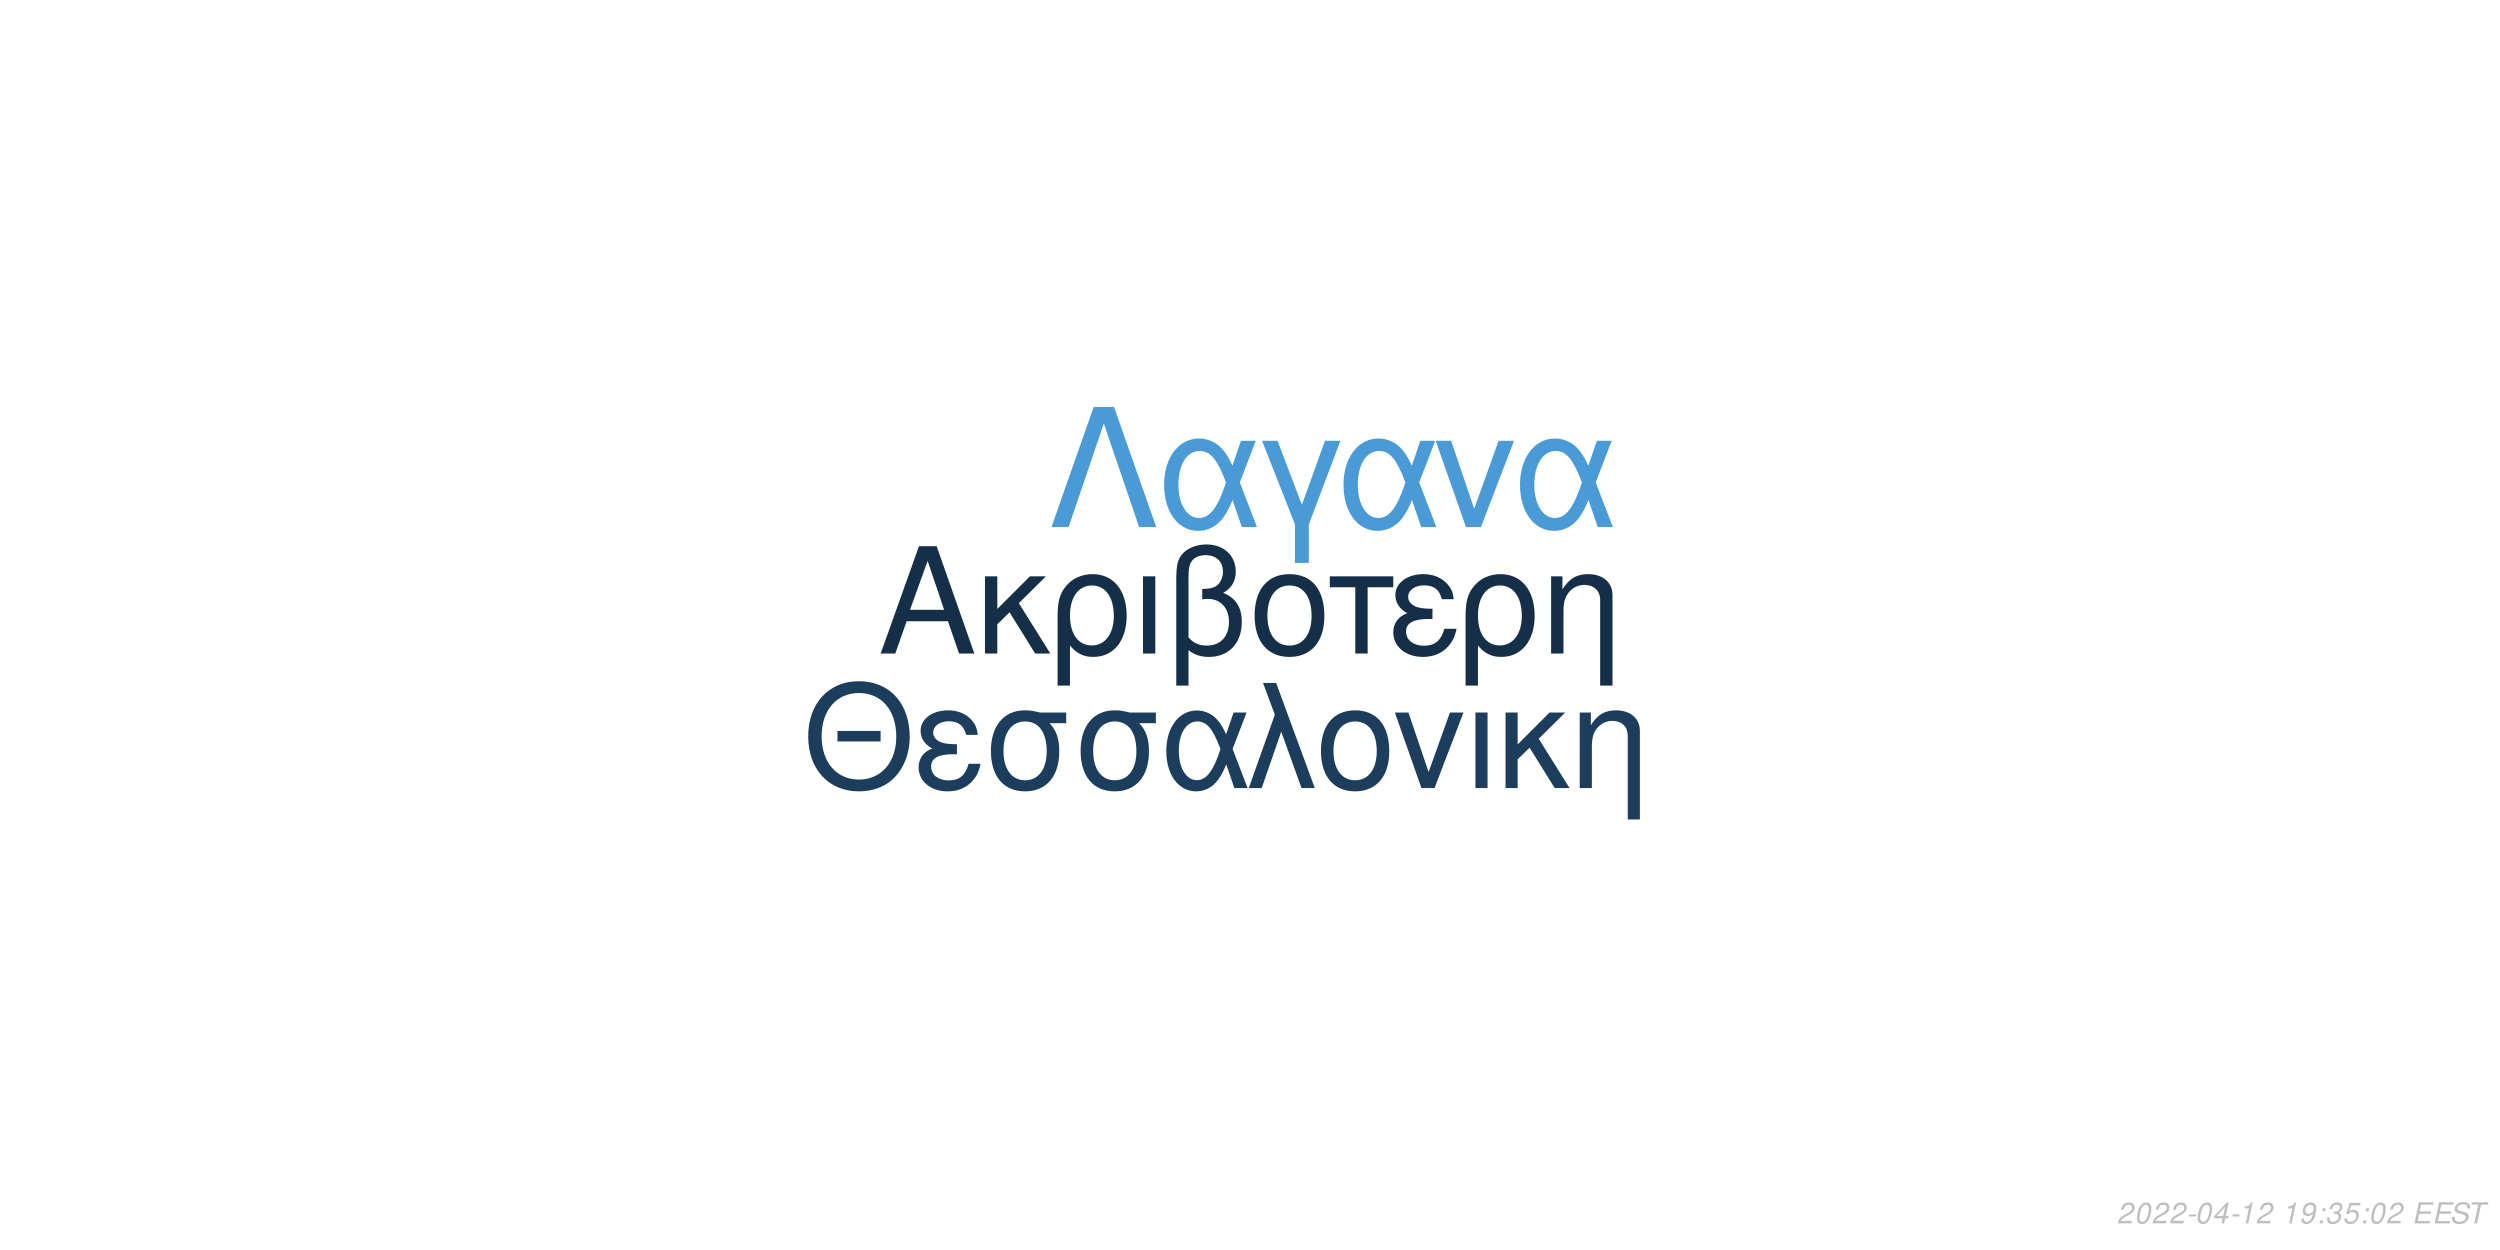
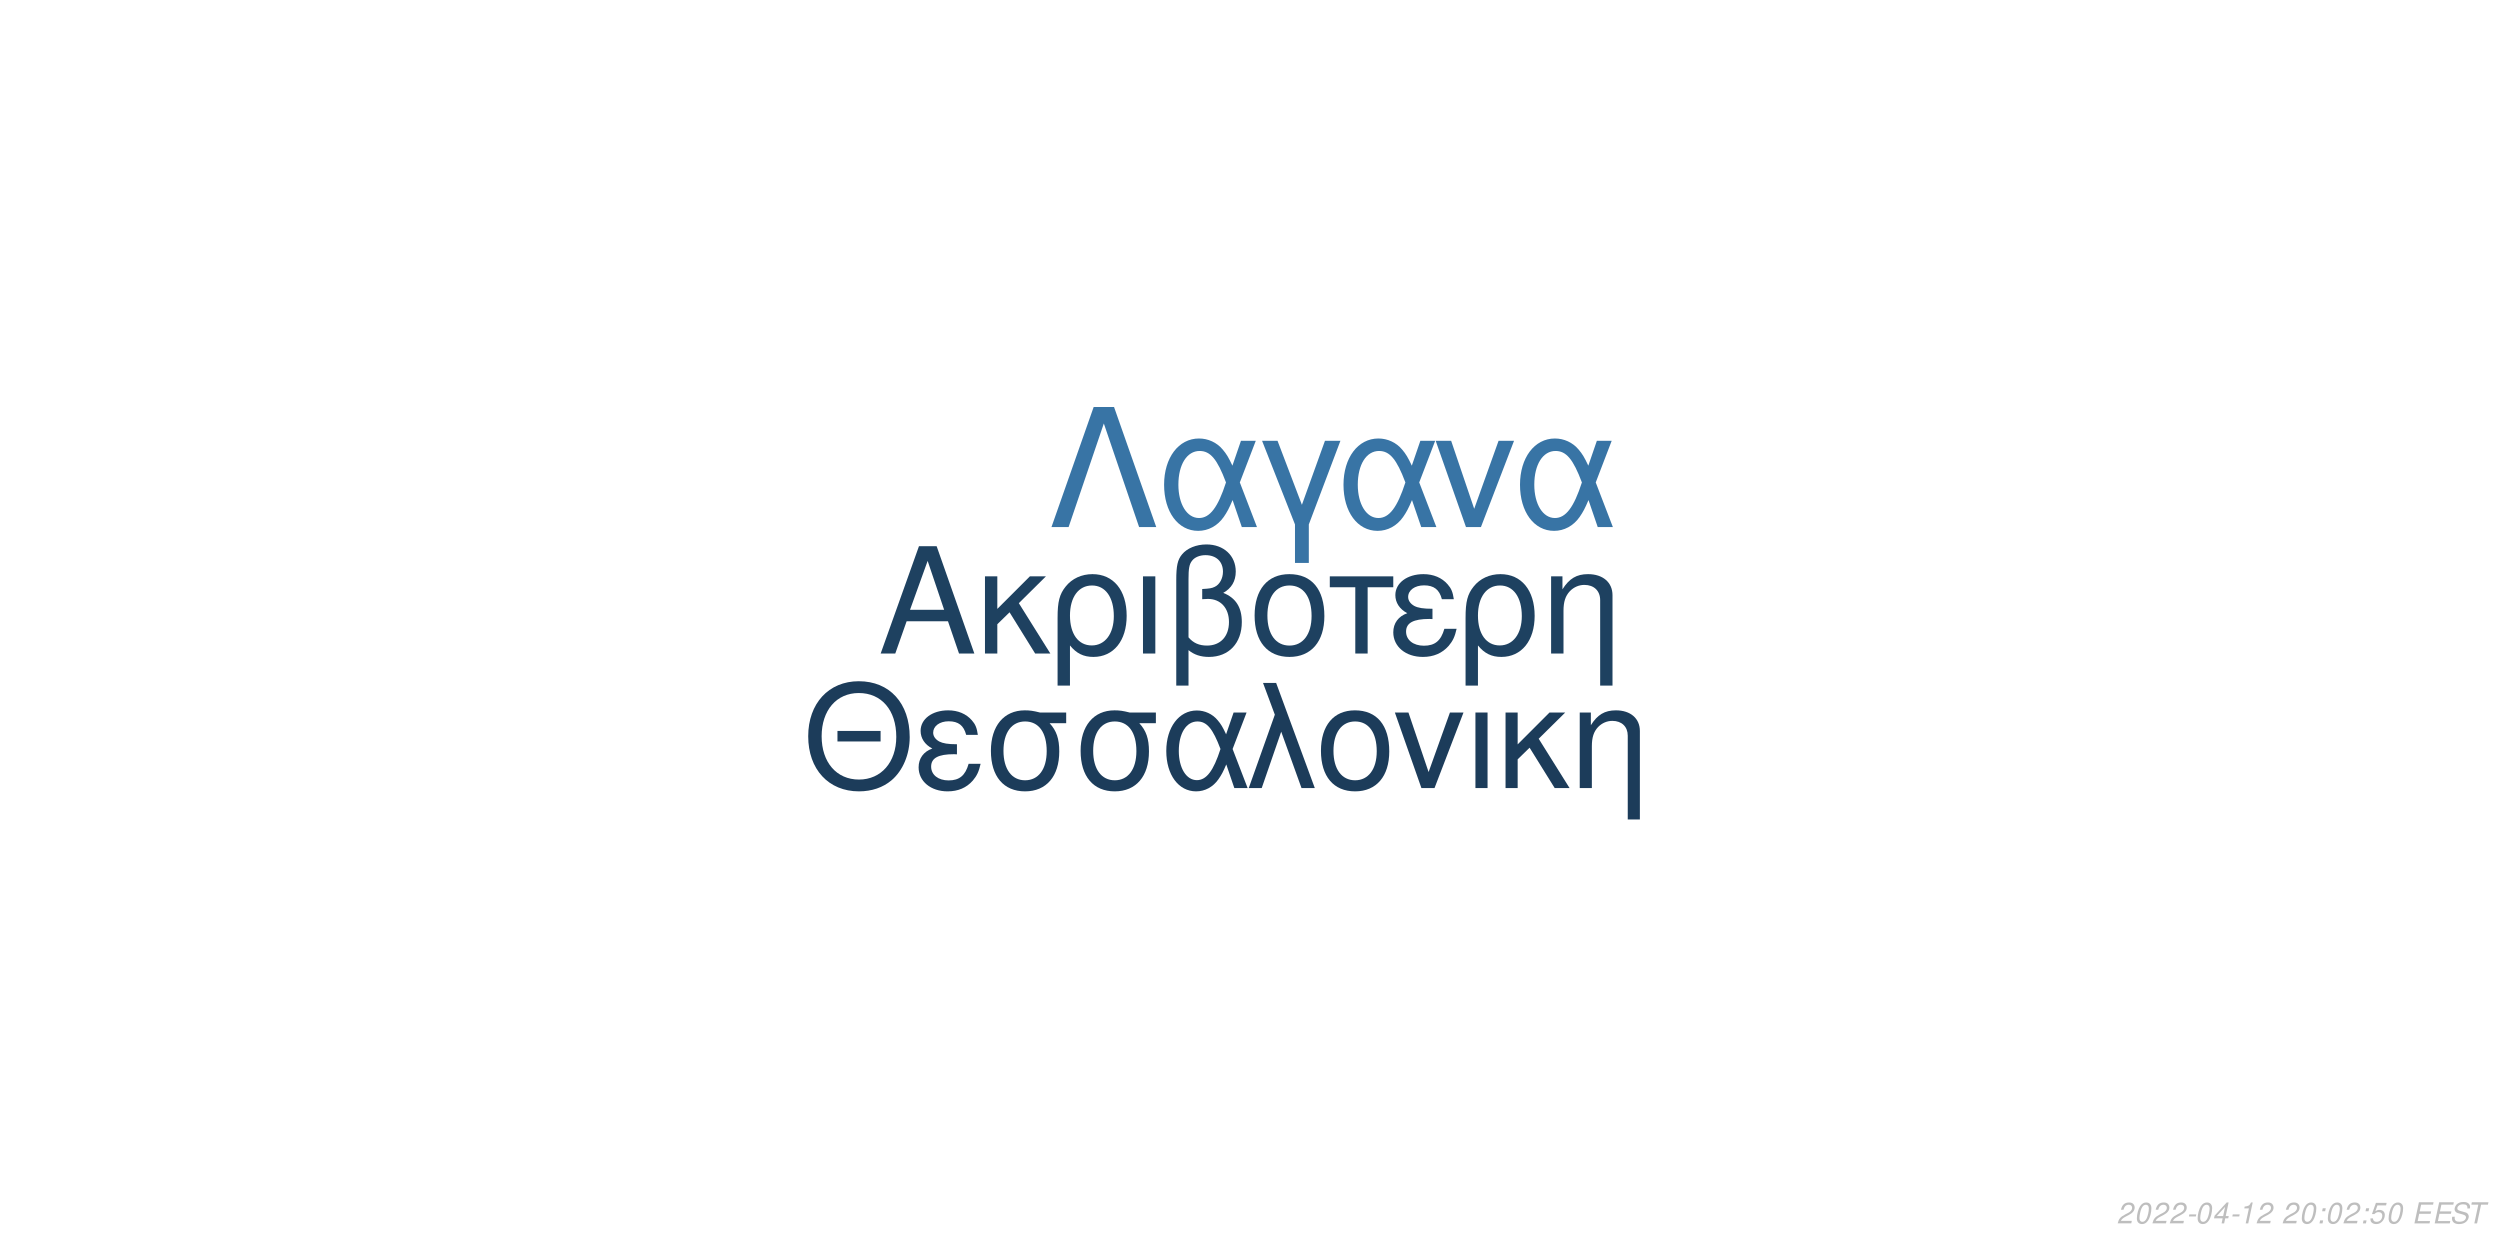
<svg xmlns="http://www.w3.org/2000/svg" xmlns:xlink="http://www.w3.org/1999/xlink" width="864pt" height="432pt" viewBox="0 0 864 432" version="1.1">
  <defs>
    <g>
      <symbol overflow="visible" id="glyph0-0">
        <path style="stroke:none;" d="" />
      </symbol>
      <symbol overflow="visible" id="glyph0-1">
        <path style="stroke:none;" d="M 24.125 -11.141 L 27.938 0 L 33.234 0 L 20.203 -37.094 L 14.094 -37.094 L 0.859 0 L 5.906 0 L 9.828 -11.141 Z M 22.797 -15.109 L 11 -15.109 L 17.094 -32.016 Z M 22.797 -15.109 " />
      </symbol>
      <symbol overflow="visible" id="glyph0-2">
        <path style="stroke:none;" d="M 7.172 -15.422 L 7.172 -26.672 L 2.906 -26.672 L 2.906 0 L 7.172 0 L 7.172 -10.125 L 11.406 -14.25 L 20.25 0 L 25.5 0 L 14.609 -17.406 L 23.969 -26.672 L 18.422 -26.672 Z M 7.172 -15.422 " />
      </symbol>
      <symbol overflow="visible" id="glyph0-3">
        <path style="stroke:none;" d="M 3 11.094 L 7.281 11.094 L 7.281 -2.797 C 9.516 -0.047 11.953 1.172 15.375 1.172 C 22.344 1.172 26.875 -4.422 26.875 -13.031 C 26.875 -21.891 22.297 -27.438 15.062 -27.438 C 11.297 -27.438 7.984 -25.906 5.797 -23.156 C 3.672 -20.516 3 -17.969 3 -12.359 Z M 14.906 -23.516 C 19.547 -23.516 22.438 -19.438 22.438 -12.922 C 22.438 -6.812 19.391 -2.797 14.812 -2.797 C 10.172 -2.797 7.281 -6.766 7.281 -13.125 C 7.281 -19.484 10.234 -23.516 14.906 -23.516 Z M 14.906 -23.516 " />
      </symbol>
      <symbol overflow="visible" id="glyph0-4">
        <path style="stroke:none;" d="M 3.516 0 L 7.781 0 L 7.781 -26.672 L 3.516 -26.672 Z M 3.516 0 " />
      </symbol>
      <symbol overflow="visible" id="glyph0-5">
        <path style="stroke:none;" d="M 4.016 11.094 L 8.25 11.094 L 8.25 -1.172 C 10.172 0.406 12.422 1.172 15.312 1.172 C 22.188 1.172 26.672 -3.609 26.672 -10.891 C 26.672 -15.984 24.578 -19.234 20.25 -20.969 C 23.109 -22.547 24.578 -25.031 24.578 -28.344 C 24.578 -33.844 20.406 -37.703 14.453 -37.703 C 10.938 -37.703 7.734 -36.391 6 -34.25 C 4.484 -32.422 4.016 -30.328 4.016 -25.391 Z M 8.25 -25.656 C 8.25 -29.359 8.5 -30.844 9.469 -32.062 C 10.375 -33.281 12.156 -34 14.094 -34 C 17.812 -34 20.156 -31.812 20.156 -28.297 C 20.156 -25.953 18.984 -23.812 17.297 -23.047 C 16.281 -22.547 15.469 -22.438 12.984 -22.297 L 12.984 -18.781 C 13.734 -18.828 14.344 -18.875 14.969 -18.875 C 19.344 -18.875 22.234 -15.719 22.234 -10.891 C 22.234 -5.906 19.281 -2.75 14.656 -2.75 C 11.953 -2.75 9.922 -3.609 8.25 -5.594 Z M 8.25 -25.656 " />
      </symbol>
      <symbol overflow="visible" id="glyph0-6">
        <path style="stroke:none;" d="M 14.094 -27.438 C 6.562 -27.438 2.094 -22.094 2.094 -13.125 C 2.094 -4.125 6.562 1.172 14.141 1.172 C 21.672 1.172 26.203 -4.172 26.203 -12.922 C 26.203 -22.188 21.828 -27.438 14.094 -27.438 Z M 14.141 -23.516 C 18.938 -23.516 21.781 -19.594 21.781 -12.984 C 21.781 -6.672 18.828 -2.75 14.141 -2.75 C 9.422 -2.75 6.516 -6.672 6.516 -13.125 C 6.516 -19.594 9.422 -23.516 14.141 -23.516 Z M 14.141 -23.516 " />
      </symbol>
      <symbol overflow="visible" id="glyph0-7">
        <path style="stroke:none;" d="M 7.891 0 L 12.156 0 L 12.156 -22.906 L 21.016 -22.906 L 21.016 -26.672 L -0.922 -26.672 L -0.922 -22.906 L 7.891 -22.906 Z M 7.891 0 " />
      </symbol>
      <symbol overflow="visible" id="glyph0-8">
        <path style="stroke:none;" d="M 14.562 -15.469 C 11.344 -15.469 9.562 -15.781 8.297 -16.438 C 6.922 -17.203 6.156 -18.328 6.156 -19.547 C 6.156 -21.891 8.453 -23.562 11.656 -23.562 C 15.062 -23.562 16.953 -22.094 17.812 -18.781 L 21.938 -18.781 C 21.578 -21.266 21.062 -22.5 19.797 -23.922 C 17.812 -26.203 14.906 -27.438 11.453 -27.438 C 5.797 -27.438 1.734 -24.375 1.734 -20.203 C 1.734 -17.609 3.156 -15.375 5.859 -13.938 C 2.797 -12.875 1.016 -10.484 1.016 -7.328 C 1.016 -2.391 5.297 1.172 11.25 1.172 C 14.969 1.172 17.906 -0.109 20.156 -2.641 C 21.578 -4.328 22.297 -5.797 22.906 -8.547 L 18.672 -8.547 C 17.5 -4.422 15.422 -2.703 11.609 -2.703 C 7.938 -2.703 5.438 -4.688 5.438 -7.578 C 5.438 -10.578 7.938 -11.953 13.484 -11.953 C 13.641 -11.953 14.094 -11.953 14.562 -11.906 Z M 14.562 -15.469 " />
      </symbol>
      <symbol overflow="visible" id="glyph0-9">
        <path style="stroke:none;" d="M 3.562 -26.672 L 3.562 0 L 7.844 0 L 7.844 -14.703 C 7.844 -17.906 8.5 -19.891 10.031 -21.531 C 11.406 -22.953 13.188 -23.719 15.062 -23.719 C 18.375 -23.719 20.516 -21.672 20.516 -18.469 L 20.516 11.094 L 24.781 11.094 L 24.781 -20.156 C 24.781 -24.578 21.469 -27.438 16.328 -27.438 C 12.359 -27.438 9.828 -25.906 7.484 -22.188 L 7.484 -26.672 Z M 3.562 -26.672 " />
      </symbol>
      <symbol overflow="visible" id="glyph1-0">
        <path style="stroke:none;" d="" />
      </symbol>
      <symbol overflow="visible" id="glyph1-1">
        <path style="stroke:none;" d="M 26.859 -19.734 L 11.953 -19.734 L 11.953 -16.094 L 26.859 -16.094 Z M 19.328 -36.922 C 8.922 -36.922 1.844 -29.25 1.844 -17.891 C 1.844 -6.484 8.875 1.141 19.391 1.141 C 23.812 1.141 27.703 -0.203 30.641 -2.688 C 34.578 -6.031 36.922 -11.656 36.922 -17.594 C 36.922 -29.297 30 -36.922 19.328 -36.922 Z M 19.328 -32.844 C 27.203 -32.844 32.281 -26.906 32.281 -17.688 C 32.281 -8.922 27.062 -2.938 19.391 -2.938 C 11.609 -2.938 6.484 -8.922 6.484 -17.891 C 6.484 -26.859 11.609 -32.844 19.328 -32.844 Z M 19.328 -32.844 " />
      </symbol>
      <symbol overflow="visible" id="glyph1-2">
        <path style="stroke:none;" d="M 14.25 -15.141 C 11.109 -15.141 9.375 -15.453 8.125 -16.094 C 6.781 -16.844 6.031 -17.938 6.031 -19.141 C 6.031 -21.422 8.266 -23.078 11.406 -23.078 C 14.75 -23.078 16.594 -21.625 17.438 -18.391 L 21.469 -18.391 C 21.125 -20.828 20.625 -22.031 19.391 -23.422 C 17.438 -25.656 14.594 -26.859 11.219 -26.859 C 5.688 -26.859 1.688 -23.875 1.688 -19.781 C 1.688 -17.234 3.094 -15.047 5.734 -13.656 C 2.734 -12.609 1 -10.266 1 -7.172 C 1 -2.344 5.188 1.141 11.016 1.141 C 14.656 1.141 17.547 -0.094 19.734 -2.594 C 21.125 -4.234 21.828 -5.688 22.422 -8.375 L 18.281 -8.375 C 17.141 -4.328 15.094 -2.641 11.359 -2.641 C 7.766 -2.641 5.328 -4.578 5.328 -7.422 C 5.328 -10.359 7.766 -11.703 13.203 -11.703 C 13.359 -11.703 13.797 -11.703 14.25 -11.656 Z M 14.25 -15.141 " />
      </symbol>
      <symbol overflow="visible" id="glyph1-3">
        <path style="stroke:none;" d="M 29 -26.109 L 19.938 -26.109 C 17.594 -26.703 16.438 -26.859 14.703 -26.859 C 7.469 -26.859 2.984 -21.469 2.984 -12.859 C 2.984 -4.031 7.375 1.141 14.797 1.141 C 22.172 1.141 26.609 -4.078 26.609 -12.656 C 26.609 -17.047 25.656 -19.828 23.266 -22.422 L 29 -22.422 Z M 14.797 -23.016 C 19.531 -23.016 22.266 -19.234 22.266 -12.75 C 22.266 -6.531 19.438 -2.688 14.797 -2.688 C 10.172 -2.688 7.328 -6.531 7.328 -12.859 C 7.328 -19.188 10.172 -23.016 14.797 -23.016 Z M 14.797 -23.016 " />
      </symbol>
      <symbol overflow="visible" id="glyph1-4">
        <path style="stroke:none;" d="M 29.344 -26.109 L 24.859 -26.109 L 22.266 -18.578 C 21.125 -21.031 20.484 -22.125 19.328 -23.469 C 17.547 -25.609 14.906 -26.812 12.156 -26.812 C 5.984 -26.812 1.594 -20.984 1.594 -12.812 C 1.594 -4.578 5.828 1.141 11.906 1.141 C 14.953 1.141 17.734 -0.344 19.625 -3.047 C 20.672 -4.531 21.281 -5.688 22.328 -8.172 L 25.109 0 L 29.703 0 L 24.516 -13.5 Z M 20.328 -13.5 C 17.891 -5.922 15.453 -2.734 12.156 -2.734 C 8.516 -2.734 5.922 -6.922 5.922 -12.812 C 5.922 -18.938 8.516 -23.016 12.359 -23.016 C 15.594 -23.016 17.688 -20.531 20.328 -13.5 Z M 20.328 -13.5 " />
      </symbol>
      <symbol overflow="visible" id="glyph1-5">
        <path style="stroke:none;" d="M 1.094 0 L 5.578 0 L 12.312 -19.484 L 19.328 0 L 23.922 0 L 10.562 -36.328 L 6.031 -36.328 L 10.109 -25.359 Z M 1.094 0 " />
      </symbol>
      <symbol overflow="visible" id="glyph1-6">
        <path style="stroke:none;" d="M 13.797 -26.859 C 6.422 -26.859 2.047 -21.625 2.047 -12.859 C 2.047 -4.031 6.422 1.141 13.859 1.141 C 21.234 1.141 25.656 -4.078 25.656 -12.656 C 25.656 -21.719 21.375 -26.859 13.797 -26.859 Z M 13.859 -23.016 C 18.531 -23.016 21.328 -19.188 21.328 -12.703 C 21.328 -6.531 18.438 -2.688 13.859 -2.688 C 9.219 -2.688 6.375 -6.531 6.375 -12.859 C 6.375 -19.188 9.219 -23.016 13.859 -23.016 Z M 13.859 -23.016 " />
      </symbol>
      <symbol overflow="visible" id="glyph1-7">
        <path style="stroke:none;" d="M 14.297 0 L 24.312 -26.109 L 19.625 -26.109 L 12.25 -5.531 L 5.281 -26.109 L 0.594 -26.109 L 9.766 0 Z M 14.297 0 " />
      </symbol>
      <symbol overflow="visible" id="glyph1-8">
        <path style="stroke:none;" d="M 3.438 0 L 7.625 0 L 7.625 -26.109 L 3.438 -26.109 Z M 3.438 0 " />
      </symbol>
      <symbol overflow="visible" id="glyph1-9">
        <path style="stroke:none;" d="M 7.031 -15.094 L 7.031 -26.109 L 2.844 -26.109 L 2.844 0 L 7.031 0 L 7.031 -9.922 L 11.156 -13.953 L 19.828 0 L 24.969 0 L 14.297 -17.047 L 23.469 -26.109 L 18.031 -26.109 Z M 7.031 -15.094 " />
      </symbol>
      <symbol overflow="visible" id="glyph1-10">
        <path style="stroke:none;" d="M 3.484 -26.109 L 3.484 0 L 7.672 0 L 7.672 -14.406 C 7.672 -17.547 8.328 -19.484 9.812 -21.078 C 11.156 -22.469 12.906 -23.219 14.75 -23.219 C 17.984 -23.219 20.078 -21.234 20.078 -18.094 L 20.078 10.859 L 24.266 10.859 L 24.266 -19.734 C 24.266 -24.062 21.031 -26.859 16 -26.859 C 12.109 -26.859 9.609 -25.359 7.328 -21.719 L 7.328 -26.109 Z M 3.484 -26.109 " />
      </symbol>
      <symbol overflow="visible" id="glyph2-0">
        <path style="stroke:none;" d="" />
      </symbol>
      <symbol overflow="visible" id="glyph2-1">
        <path style="stroke:none;" d="M 22.531 -41.484 L 15.484 -41.484 L 0.906 0 L 6.828 0 L 19 -35.797 L 31.188 0 L 37.109 0 Z M 22.531 -41.484 " />
      </symbol>
      <symbol overflow="visible" id="glyph2-2">
        <path style="stroke:none;" d="M 33.516 -29.812 L 28.391 -29.812 L 25.438 -21.219 C 24.125 -24.016 23.391 -25.266 22.078 -26.797 C 20.031 -29.25 17.016 -30.609 13.891 -30.609 C 6.828 -30.609 1.828 -23.953 1.828 -14.625 C 1.828 -5.234 6.656 1.312 13.594 1.312 C 17.078 1.312 20.266 -0.391 22.422 -3.469 C 23.609 -5.172 24.297 -6.484 25.5 -9.328 L 28.688 0 L 33.922 0 L 28 -15.422 Z M 23.219 -15.422 C 20.422 -6.766 17.641 -3.125 13.891 -3.125 C 9.734 -3.125 6.766 -7.906 6.766 -14.625 C 6.766 -21.625 9.734 -26.297 14.109 -26.297 C 17.812 -26.297 20.203 -23.453 23.219 -15.422 Z M 23.219 -15.422 " />
      </symbol>
      <symbol overflow="visible" id="glyph2-3">
        <path style="stroke:none;" d="M 12.062 12.406 L 16.844 12.406 L 16.844 -0.906 L 27.766 -29.812 L 22.422 -29.812 L 14.453 -7.688 L 6.031 -29.812 L 0.688 -29.812 L 12.062 -0.906 Z M 12.062 12.406 " />
      </symbol>
      <symbol overflow="visible" id="glyph2-4">
        <path style="stroke:none;" d="M 16.328 0 L 27.766 -29.812 L 22.422 -29.812 L 14 -6.312 L 6.031 -29.812 L 0.688 -29.812 L 11.156 0 Z M 16.328 0 " />
      </symbol>
      <symbol overflow="visible" id="glyph3-0">
        <path style="stroke:none;" d="" />
      </symbol>
      <symbol overflow="visible" id="glyph3-1">
        <path style="stroke:none;" d="M 5.234 -0.875 L 1.469 -0.875 C 1.641 -1.375 2.203 -1.891 3.109 -2.344 L 4.234 -2.938 C 5.562 -3.625 6.219 -4.469 6.219 -5.484 C 6.219 -5.938 6.062 -6.359 5.797 -6.656 C 5.469 -7.047 4.984 -7.234 4.312 -7.234 C 2.766 -7.234 1.891 -6.453 1.484 -4.734 L 2.375 -4.734 C 2.484 -5.188 2.609 -5.484 2.797 -5.75 C 3.094 -6.203 3.609 -6.453 4.188 -6.453 C 4.891 -6.453 5.344 -6.031 5.344 -5.375 C 5.344 -4.703 4.859 -4.094 4.016 -3.656 L 2.984 -3.125 C 1.234 -2.188 0.797 -1.656 0.344 -0.016 L 5.047 -0.016 Z M 5.234 -0.875 " />
      </symbol>
      <symbol overflow="visible" id="glyph3-2">
        <path style="stroke:none;" d="M 4.203 -7.234 C 3.375 -7.234 2.688 -6.812 2.125 -5.984 C 1.484 -5.047 0.984 -3.188 0.984 -1.734 C 0.984 -1.109 1.172 -0.562 1.484 -0.266 C 1.797 0.047 2.281 0.234 2.766 0.234 C 3.625 0.234 4.281 -0.156 4.859 -1.016 C 5.516 -1.953 6 -3.797 6 -5.266 C 6 -6.5 5.328 -7.234 4.203 -7.234 Z M 4.094 -6.453 C 4.734 -6.453 5.125 -5.984 5.125 -5.156 C 5.125 -4.203 4.781 -2.625 4.406 -1.812 C 3.984 -0.938 3.516 -0.547 2.875 -0.547 C 2.25 -0.547 1.875 -1.031 1.875 -1.828 C 1.875 -2.797 2.203 -4.344 2.594 -5.203 C 2.984 -6.047 3.453 -6.453 4.094 -6.453 Z M 4.094 -6.453 " />
      </symbol>
      <symbol overflow="visible" id="glyph3-3">
        <path style="stroke:none;" d="M 3.516 -3.125 L 1.125 -3.125 L 0.969 -2.406 L 3.359 -2.406 Z M 3.516 -3.125 " />
      </symbol>
      <symbol overflow="visible" id="glyph3-4">
        <path style="stroke:none;" d="M 3.625 -1.75 L 3.266 0 L 4.141 0 L 4.516 -1.75 L 5.562 -1.75 L 5.734 -2.531 L 4.688 -2.531 L 5.688 -7.234 L 5.016 -7.234 L 0.844 -2.672 L 0.641 -1.75 Z M 3.797 -2.531 L 1.594 -2.531 L 4.469 -5.703 Z M 3.797 -2.531 " />
      </symbol>
      <symbol overflow="visible" id="glyph3-5">
        <path style="stroke:none;" d="M 3.703 -5.188 L 2.594 0 L 3.469 0 L 5.016 -7.234 L 4.438 -7.234 C 3.906 -6.156 3.688 -6.016 2.234 -5.812 L 2.109 -5.188 Z M 3.703 -5.188 " />
      </symbol>
      <symbol overflow="visible" id="glyph3-6">
        <path style="stroke:none;" d="" />
      </symbol>
      <symbol overflow="visible" id="glyph3-7">
-         <path style="stroke:none;" d="M 0.844 -1.656 C 0.844 -1.547 0.844 -1.438 0.844 -1.375 C 0.844 -0.406 1.531 0.234 2.578 0.234 C 3.203 0.234 3.766 0.016 4.297 -0.438 C 4.938 -1 5.312 -1.656 5.594 -2.719 C 5.844 -3.672 6.016 -4.766 6.016 -5.375 C 6.016 -5.844 5.844 -6.328 5.547 -6.656 C 5.203 -7.031 4.703 -7.234 4.062 -7.234 C 2.516 -7.234 1.297 -5.938 1.297 -4.266 C 1.297 -3.203 1.984 -2.547 3.047 -2.547 C 3.484 -2.547 3.953 -2.672 4.281 -2.891 C 4.406 -2.984 4.547 -3.078 4.828 -3.344 C 4.438 -1.484 3.703 -0.547 2.703 -0.547 C 2.109 -0.547 1.719 -0.938 1.719 -1.547 L 1.719 -1.656 Z M 3.953 -6.453 C 4.625 -6.453 5.141 -5.953 5.141 -5.281 C 5.141 -4.188 4.312 -3.312 3.297 -3.312 C 2.594 -3.312 2.172 -3.734 2.172 -4.453 C 2.172 -5.562 2.984 -6.453 3.953 -6.453 Z M 3.953 -6.453 " />
+         <path style="stroke:none;" d="M 2.359 -1.031 L 1.312 -1.031 L 1.094 0 L 2.141 0 Z M 3.266 -5.234 L 2.219 -5.234 L 2 -4.203 L 3.047 -4.203 Z M 3.266 -5.234 " />
      </symbol>
      <symbol overflow="visible" id="glyph3-8">
-         <path style="stroke:none;" d="M 2.359 -1.031 L 1.312 -1.031 L 1.094 0 L 2.141 0 Z M 3.266 -5.234 L 2.219 -5.234 L 2 -4.203 L 3.047 -4.203 Z M 3.266 -5.234 " />
+         <path style="stroke:none;" d="M 6.297 -7.094 L 2.594 -7.094 L 1.234 -3.234 L 2.047 -3.234 C 2.656 -3.766 2.938 -3.906 3.531 -3.906 C 4.328 -3.906 4.797 -3.453 4.797 -2.688 C 4.797 -1.438 3.969 -0.547 2.828 -0.547 C 2.031 -0.547 1.609 -0.938 1.578 -1.734 L 0.703 -1.734 L 0.703 -1.516 C 0.703 -0.938 0.844 -0.547 1.188 -0.266 C 1.562 0.062 2.078 0.234 2.703 0.234 C 3.656 0.234 4.391 -0.156 4.984 -0.922 C 5.422 -1.5 5.672 -2.234 5.672 -2.953 C 5.672 -4 4.938 -4.672 3.812 -4.672 C 3.328 -4.672 2.906 -4.547 2.406 -4.234 L 3.109 -6.219 L 6.109 -6.219 Z M 6.297 -7.094 " />
      </symbol>
      <symbol overflow="visible" id="glyph3-9">
-         <path style="stroke:none;" d="M 2.922 -3.312 C 3.125 -3.344 3.234 -3.344 3.375 -3.344 C 4.203 -3.344 4.688 -3 4.688 -2.406 C 4.688 -1.312 3.906 -0.547 2.781 -0.547 C 2.047 -0.547 1.594 -0.938 1.594 -1.562 C 1.594 -1.719 1.609 -1.844 1.656 -2.094 L 0.766 -2.094 C 0.734 -1.797 0.719 -1.641 0.719 -1.469 C 0.719 -0.375 1.406 0.234 2.641 0.234 C 3.547 0.234 4.297 -0.078 4.812 -0.656 C 5.266 -1.156 5.562 -1.875 5.562 -2.547 C 5.562 -3.125 5.344 -3.453 4.797 -3.734 C 5.641 -4.234 6.016 -4.844 6.016 -5.734 C 6.016 -6.656 5.312 -7.234 4.203 -7.234 C 3.375 -7.234 2.672 -6.938 2.188 -6.375 C 1.891 -6.031 1.703 -5.641 1.516 -4.906 L 2.391 -4.906 C 2.5 -5.359 2.594 -5.594 2.734 -5.812 C 3.047 -6.234 3.516 -6.453 4.078 -6.453 C 4.734 -6.453 5.141 -6.125 5.141 -5.578 C 5.141 -5.188 5.016 -4.797 4.797 -4.547 C 4.516 -4.234 4 -4.062 3.266 -4.062 L 3.078 -4.062 Z M 2.922 -3.312 " />
+         <path style="stroke:none;" d="M 2.547 -3.312 L 6.5 -3.312 L 6.688 -4.141 L 2.719 -4.141 L 3.219 -6.469 L 7.344 -6.469 L 7.516 -7.297 L 2.453 -7.297 L 0.906 0 L 6.125 0 L 6.297 -0.812 L 2.016 -0.812 Z M 2.547 -3.312 " />
      </symbol>
      <symbol overflow="visible" id="glyph3-10">
-         <path style="stroke:none;" d="M 6.297 -7.094 L 2.594 -7.094 L 1.234 -3.234 L 2.047 -3.234 C 2.656 -3.766 2.938 -3.906 3.531 -3.906 C 4.328 -3.906 4.797 -3.453 4.797 -2.688 C 4.797 -1.438 3.969 -0.547 2.828 -0.547 C 2.031 -0.547 1.609 -0.938 1.578 -1.734 L 0.703 -1.734 L 0.703 -1.516 C 0.703 -0.938 0.844 -0.547 1.188 -0.266 C 1.562 0.062 2.078 0.234 2.703 0.234 C 3.656 0.234 4.391 -0.156 4.984 -0.922 C 5.422 -1.5 5.672 -2.234 5.672 -2.953 C 5.672 -4 4.938 -4.672 3.812 -4.672 C 3.328 -4.672 2.906 -4.547 2.406 -4.234 L 3.109 -6.219 L 6.109 -6.219 Z M 6.297 -7.094 " />
+         <path style="stroke:none;" d="M 7.062 -5.156 C 7.125 -5.438 7.141 -5.562 7.141 -5.703 C 7.141 -6.156 6.938 -6.594 6.594 -6.891 C 6.188 -7.25 5.656 -7.406 4.875 -7.406 C 3.844 -7.406 3.047 -7.125 2.5 -6.562 C 2.094 -6.141 1.781 -5.438 1.781 -4.922 C 1.781 -4.297 2.219 -3.766 2.891 -3.562 L 4.594 -3.094 C 5.406 -2.859 5.734 -2.578 5.734 -2.094 C 5.734 -1.781 5.547 -1.406 5.266 -1.141 C 4.844 -0.766 4.266 -0.578 3.453 -0.578 C 2.328 -0.578 1.812 -0.984 1.812 -1.906 C 1.812 -2.047 1.812 -2.125 1.844 -2.312 L 0.984 -2.312 C 0.906 -2.062 0.891 -1.906 0.891 -1.688 C 0.891 -0.484 1.797 0.234 3.297 0.234 C 4.359 0.234 5.234 -0.062 5.812 -0.609 C 6.344 -1.078 6.688 -1.797 6.688 -2.375 C 6.688 -2.641 6.609 -2.906 6.453 -3.156 C 6.234 -3.5 5.938 -3.703 5.469 -3.828 L 3.75 -4.312 C 2.984 -4.547 2.734 -4.734 2.734 -5.188 C 2.734 -5.547 2.875 -5.844 3.188 -6.109 C 3.547 -6.438 4.031 -6.594 4.703 -6.594 C 5.266 -6.594 5.688 -6.484 5.906 -6.297 C 6.094 -6.125 6.219 -5.797 6.219 -5.516 C 6.219 -5.422 6.203 -5.344 6.188 -5.156 Z M 7.062 -5.156 " />
      </symbol>
      <symbol overflow="visible" id="glyph3-11">
-         <path style="stroke:none;" d="M 2.547 -3.312 L 6.5 -3.312 L 6.688 -4.141 L 2.719 -4.141 L 3.219 -6.469 L 7.344 -6.469 L 7.516 -7.297 L 2.453 -7.297 L 0.906 0 L 6.125 0 L 6.297 -0.812 L 2.016 -0.812 Z M 2.547 -3.312 " />
-       </symbol>
-       <symbol overflow="visible" id="glyph3-12">
-         <path style="stroke:none;" d="M 7.062 -5.156 C 7.125 -5.438 7.141 -5.562 7.141 -5.703 C 7.141 -6.156 6.938 -6.594 6.594 -6.891 C 6.188 -7.25 5.656 -7.406 4.875 -7.406 C 3.844 -7.406 3.047 -7.125 2.5 -6.562 C 2.094 -6.141 1.781 -5.438 1.781 -4.922 C 1.781 -4.297 2.219 -3.766 2.891 -3.562 L 4.594 -3.094 C 5.406 -2.859 5.734 -2.578 5.734 -2.094 C 5.734 -1.781 5.547 -1.406 5.266 -1.141 C 4.844 -0.766 4.266 -0.578 3.453 -0.578 C 2.328 -0.578 1.812 -0.984 1.812 -1.906 C 1.812 -2.047 1.812 -2.125 1.844 -2.312 L 0.984 -2.312 C 0.906 -2.062 0.891 -1.906 0.891 -1.688 C 0.891 -0.484 1.797 0.234 3.297 0.234 C 4.359 0.234 5.234 -0.062 5.812 -0.609 C 6.344 -1.078 6.688 -1.797 6.688 -2.375 C 6.688 -2.641 6.609 -2.906 6.453 -3.156 C 6.234 -3.5 5.938 -3.703 5.469 -3.828 L 3.75 -4.312 C 2.984 -4.547 2.734 -4.734 2.734 -5.188 C 2.734 -5.547 2.875 -5.844 3.188 -6.109 C 3.547 -6.438 4.031 -6.594 4.703 -6.594 C 5.266 -6.594 5.688 -6.484 5.906 -6.297 C 6.094 -6.125 6.219 -5.797 6.219 -5.516 C 6.219 -5.422 6.203 -5.344 6.188 -5.156 Z M 7.062 -5.156 " />
-       </symbol>
-       <symbol overflow="visible" id="glyph3-13">
        <path style="stroke:none;" d="M 4.938 -6.469 L 7.312 -6.469 L 7.484 -7.297 L 1.75 -7.297 L 1.578 -6.469 L 3.984 -6.469 L 2.609 0 L 3.547 0 Z M 4.938 -6.469 " />
      </symbol>
    </g>
  </defs>
  <g id="surface1">
    <rect x="0" y="0" width="864" height="432" style="fill:rgb(100%,100%,100%);fill-opacity:1;stroke:none;" />
-     <g style="fill:rgb(8.235%,18.431%,28.235%);fill-opacity:1;">
+     <g style="fill:rgb(11.765%,25.49%,37.647%);fill-opacity:1;">
      <use xlink:href="#glyph0-1" x="303.5" y="225.861" />
      <use xlink:href="#glyph0-2" x="337.5" y="225.861" />
      <use xlink:href="#glyph0-3" x="362.5" y="225.861" />
      <use xlink:href="#glyph0-4" x="391.5" y="225.861" />
      <use xlink:href="#glyph0-5" x="402.5" y="225.861" />
      <use xlink:href="#glyph0-6" x="431.5" y="225.861" />
      <use xlink:href="#glyph0-7" x="460.5" y="225.861" />
      <use xlink:href="#glyph0-8" x="480.5" y="225.861" />
      <use xlink:href="#glyph0-3" x="503.5" y="225.861" />
      <use xlink:href="#glyph0-9" x="532.5" y="225.861" />
    </g>
-     <g style="fill:rgb(10.98%,23.922%,35.686%);fill-opacity:1;">
+     <g style="fill:rgb(10.98%,23.529%,35.294%);fill-opacity:1;">
      <use xlink:href="#glyph1-1" x="277.473" y="272.354" />
      <use xlink:href="#glyph1-2" x="316.473" y="272.354" />
      <use xlink:href="#glyph1-3" x="339.473" y="272.354" />
      <use xlink:href="#glyph1-3" x="370.473" y="272.354" />
      <use xlink:href="#glyph1-4" x="401.473" y="272.354" />
      <use xlink:href="#glyph1-5" x="430.473" y="272.354" />
      <use xlink:href="#glyph1-6" x="454.473" y="272.354" />
      <use xlink:href="#glyph1-7" x="481.473" y="272.354" />
      <use xlink:href="#glyph1-8" x="506.473" y="272.354" />
      <use xlink:href="#glyph1-9" x="517.473" y="272.354" />
      <use xlink:href="#glyph1-10" x="542.473" y="272.354" />
    </g>
-     <g style="fill:rgb(29.412%,60.392%,84.706%);fill-opacity:1;">
+     <g style="fill:rgb(21.961%,45.49%,64.706%);fill-opacity:1;">
      <use xlink:href="#glyph2-1" x="362.484" y="182.152" />
      <use xlink:href="#glyph2-2" x="400.484" y="182.152" />
      <use xlink:href="#glyph2-3" x="435.484" y="182.152" />
      <use xlink:href="#glyph2-2" x="462.484" y="182.152" />
      <use xlink:href="#glyph2-4" x="495.484" y="182.152" />
      <use xlink:href="#glyph2-2" x="523.484" y="182.152" />
    </g>
    <g style="fill:rgb(74.51%,74.51%,74.51%);fill-opacity:1;">
      <use xlink:href="#glyph3-1" x="731.52" y="422.81" />
      <use xlink:href="#glyph3-2" x="737.52" y="422.81" />
      <use xlink:href="#glyph3-1" x="743.52" y="422.81" />
      <use xlink:href="#glyph3-1" x="749.52" y="422.81" />
      <use xlink:href="#glyph3-3" x="755.52" y="422.81" />
      <use xlink:href="#glyph3-2" x="758.52" y="422.81" />
      <use xlink:href="#glyph3-4" x="764.52" y="422.81" />
      <use xlink:href="#glyph3-3" x="770.52" y="422.81" />
      <use xlink:href="#glyph3-5" x="773.52" y="422.81" />
      <use xlink:href="#glyph3-1" x="779.52" y="422.81" />
      <use xlink:href="#glyph3-6" x="785.52" y="422.81" />
-       <use xlink:href="#glyph3-5" x="788.52" y="422.81" />
-       <use xlink:href="#glyph3-7" x="794.52" y="422.81" />
-       <use xlink:href="#glyph3-8" x="800.52" y="422.81" />
-       <use xlink:href="#glyph3-9" x="803.52" y="422.81" />
-       <use xlink:href="#glyph3-10" x="809.52" y="422.81" />
-       <use xlink:href="#glyph3-8" x="815.52" y="422.81" />
-       <use xlink:href="#glyph3-2" x="818.52" y="422.81" />
-       <use xlink:href="#glyph3-1" x="824.52" y="422.81" />
+       <use xlink:href="#glyph3-1" x="788.52" y="422.81" />
+       <use xlink:href="#glyph3-2" x="794.52" y="422.81" />
+       <use xlink:href="#glyph3-7" x="800.52" y="422.81" />
+       <use xlink:href="#glyph3-2" x="803.52" y="422.81" />
+       <use xlink:href="#glyph3-1" x="809.52" y="422.81" />
+       <use xlink:href="#glyph3-7" x="815.52" y="422.81" />
+       <use xlink:href="#glyph3-8" x="818.52" y="422.81" />
+       <use xlink:href="#glyph3-2" x="824.52" y="422.81" />
      <use xlink:href="#glyph3-6" x="830.52" y="422.81" />
-       <use xlink:href="#glyph3-11" x="833.52" y="422.81" />
-       <use xlink:href="#glyph3-11" x="840.52" y="422.81" />
-       <use xlink:href="#glyph3-12" x="846.52" y="422.81" />
-       <use xlink:href="#glyph3-13" x="852.52" y="422.81" />
+       <use xlink:href="#glyph3-9" x="833.52" y="422.81" />
+       <use xlink:href="#glyph3-9" x="840.52" y="422.81" />
+       <use xlink:href="#glyph3-10" x="846.52" y="422.81" />
+       <use xlink:href="#glyph3-11" x="852.52" y="422.81" />
    </g>
  </g>
</svg>
